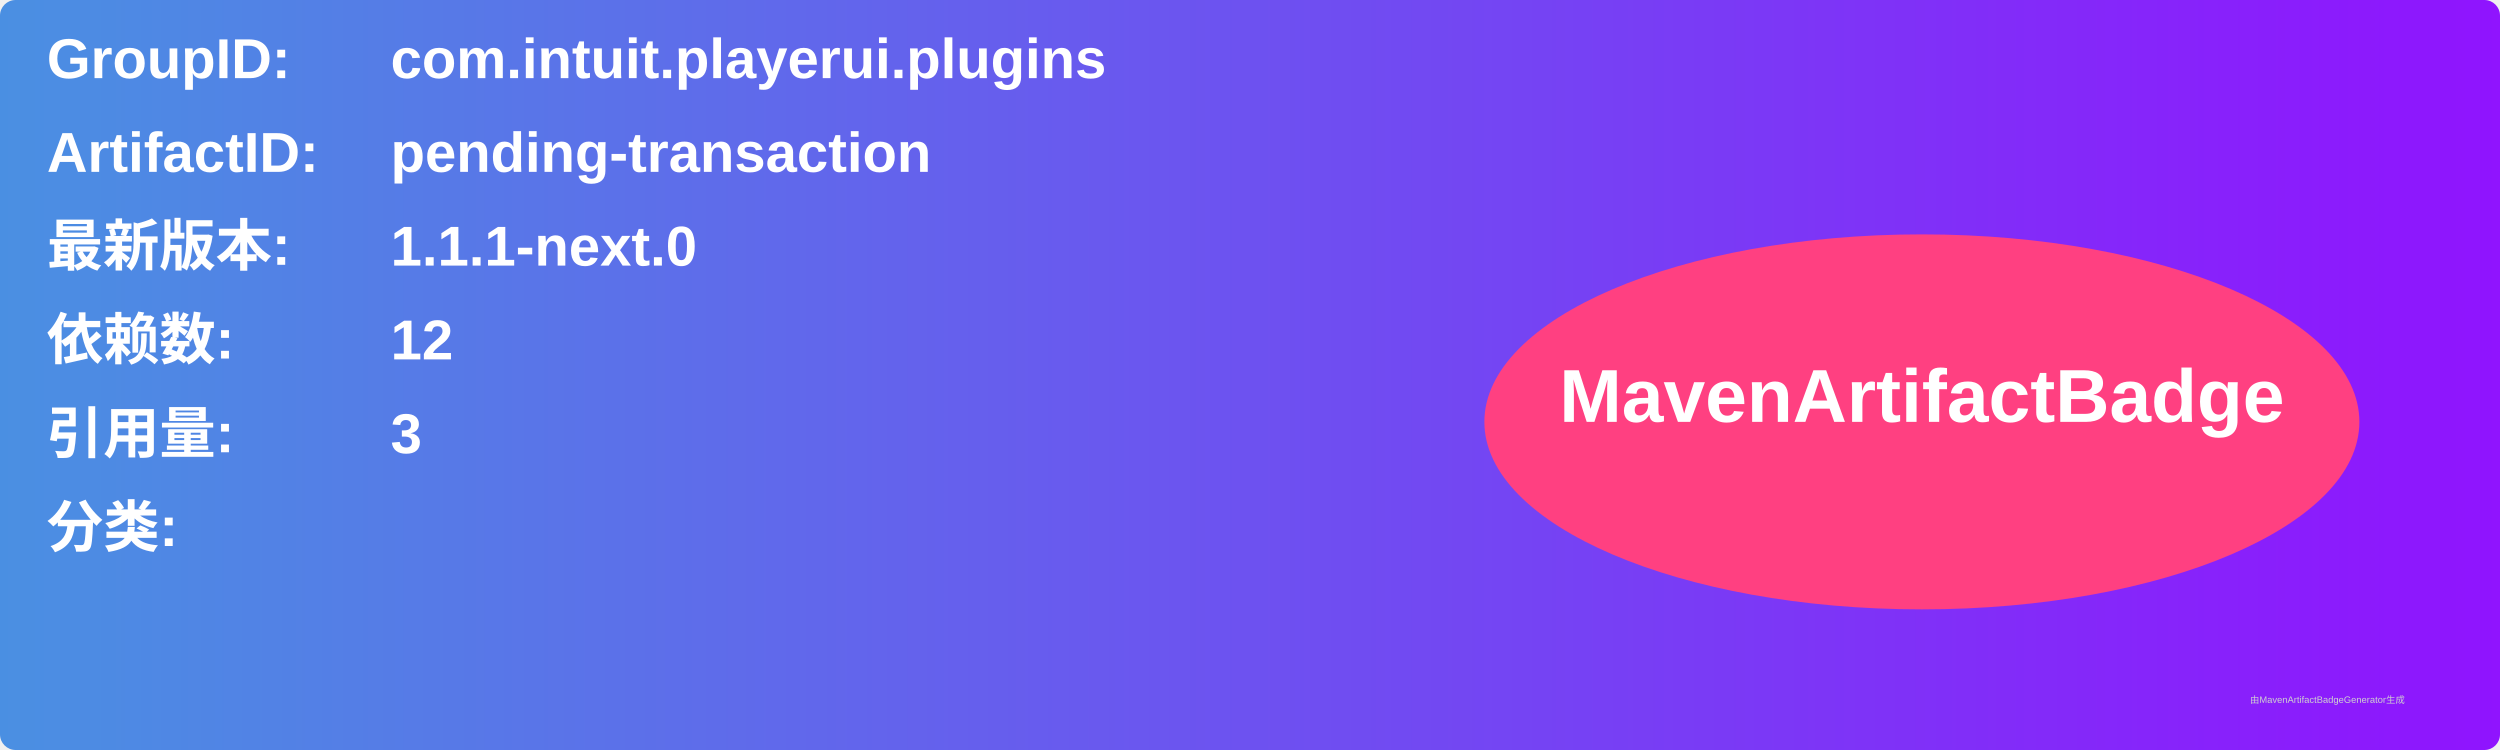
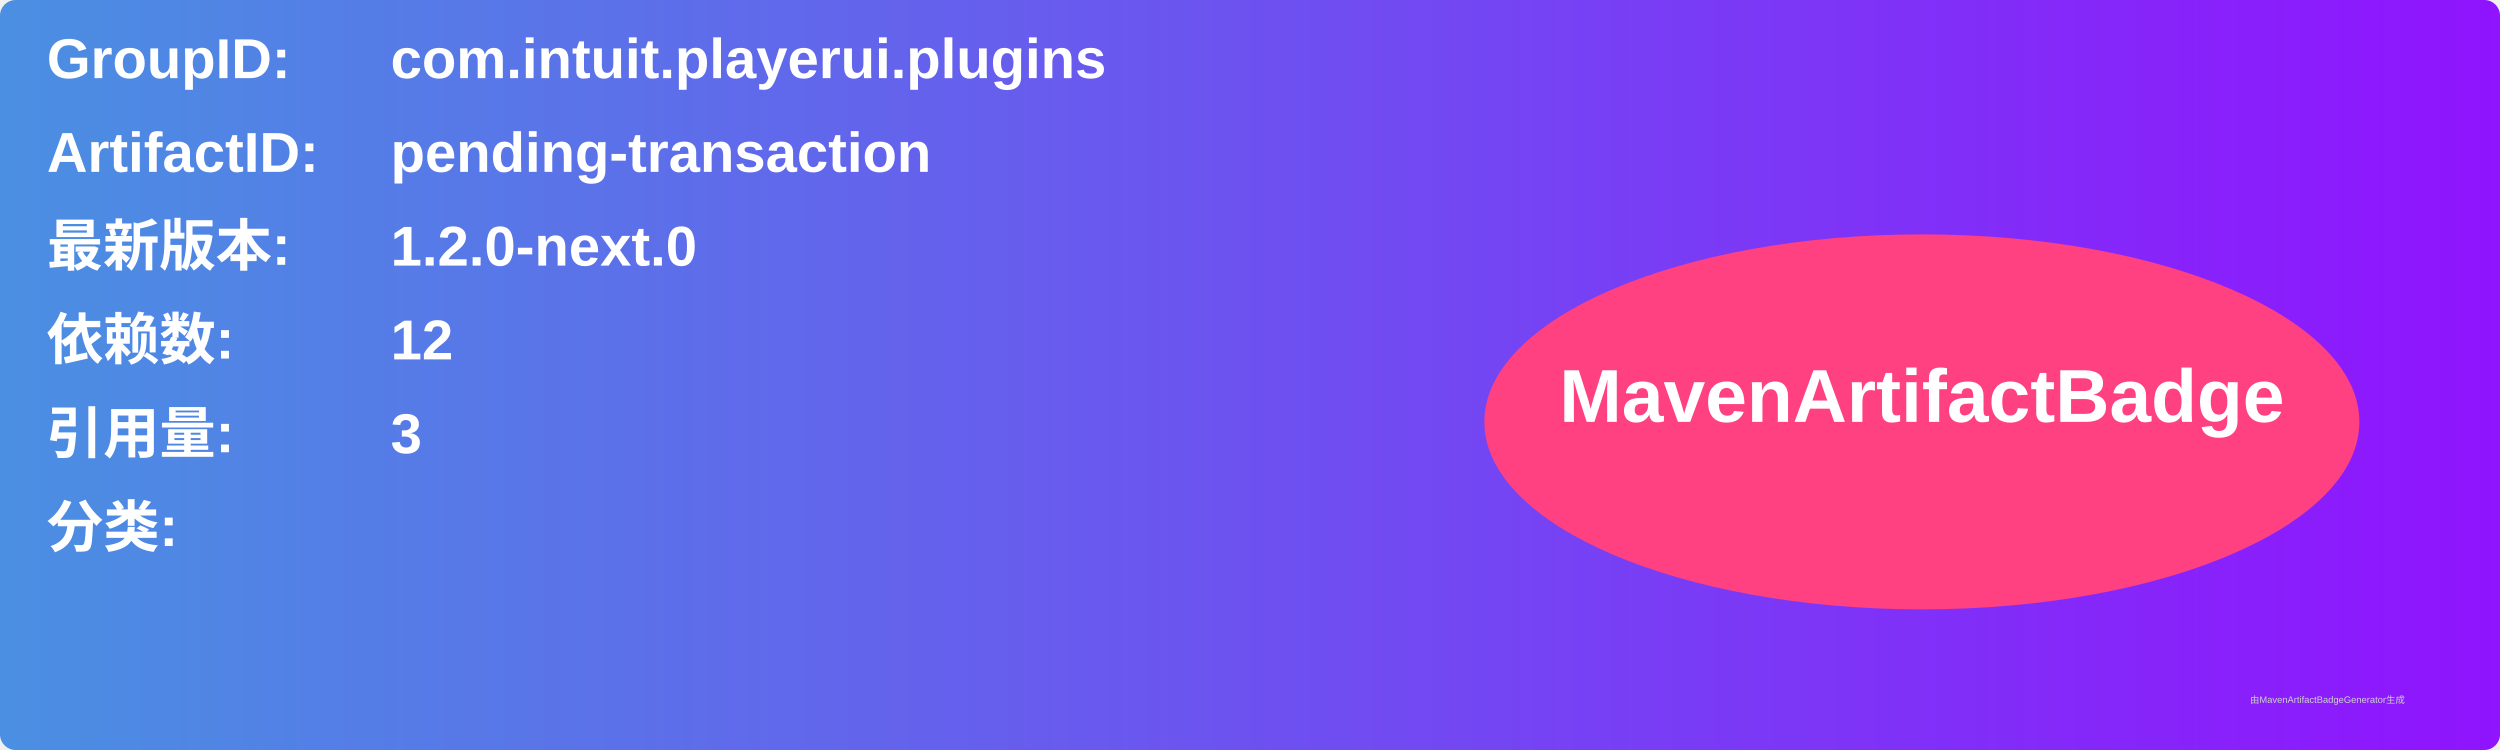
<svg xmlns="http://www.w3.org/2000/svg" width="800" height="240" viewBox="0 0 800 240">
  <linearGradient id="grad" x1="0%" y1="0%" x2="100%" y2="0%">
    <stop offset="0%" stop-color="#4a90e2" />
    <stop offset="100%" stop-color="#9013fe" />
  </linearGradient>
  <rect width="100%" height="100%" rx="5" ry="5" fill="url(#grad)" />
  <g transform="translate(15, 15)">
    <text x="0" y="10" font-family="Arial" font-size="18" fill="white" font-weight="bold" width="260">GroupID:</text>
    <text x="110" y="10" font-family="Arial" font-size="18" fill="white" font-weight="bold" width="460">com.intuit.playerui.plugins</text>
    <text x="0" y="40" font-family="Arial" font-size="18" fill="white" font-weight="bold" width="260">ArtifactID:</text>
    <text x="110" y="40" font-family="Arial" font-size="18" fill="white" font-weight="bold" width="460">pending-transaction</text>
    <text x="0" y="70" font-family="Arial" font-size="18" fill="white" font-weight="bold">最新版本:</text>
    <text x="110" y="70" font-family="Arial" font-size="18" fill="white" font-weight="bold">
-       <tspan font-weight="bold">1.1.1-next.0</tspan>
+       <tspan font-weight="bold">1.2.0-next.0</tspan>
    </text>
    <text x="0" y="100" font-family="Arial" font-size="18" fill="white" font-weight="bold">依赖数: </text>
    <text x="110" y="100" font-family="Arial" font-size="18" fill="white">
      <tspan font-weight="bold">12</tspan>
    </text>
    <text x="0" y="130" font-family="Arial" font-size="18" fill="white" font-weight="bold">引用量: </text>
    <text x="110" y="130" font-family="Arial" font-size="18" fill="white">
      <tspan font-weight="bold">3</tspan>
    </text>
    <text x="0" y="160" font-family="Arial" font-size="18" fill="white" font-weight="bold">分类:</text>
    <text x="10" y="190" font-family="Arial" font-size="10" fill="white">
      <tspan font-weight="bold" />
    </text>
    <ellipse cx="600" cy="120" rx="140" ry="60" fill="#ff4081" />
    <text x="600" y="120" text-anchor="middle" font-family="Arial" font-size="24" fill="white" font-weight="bold">MavenArtifactBadge</text>
  </g>
  <text x="720" y="225" font-family="Arial" font-size="3" fill="#d0d0d0">由MavenArtifactBadgeGenerator生成</text>
</svg>
